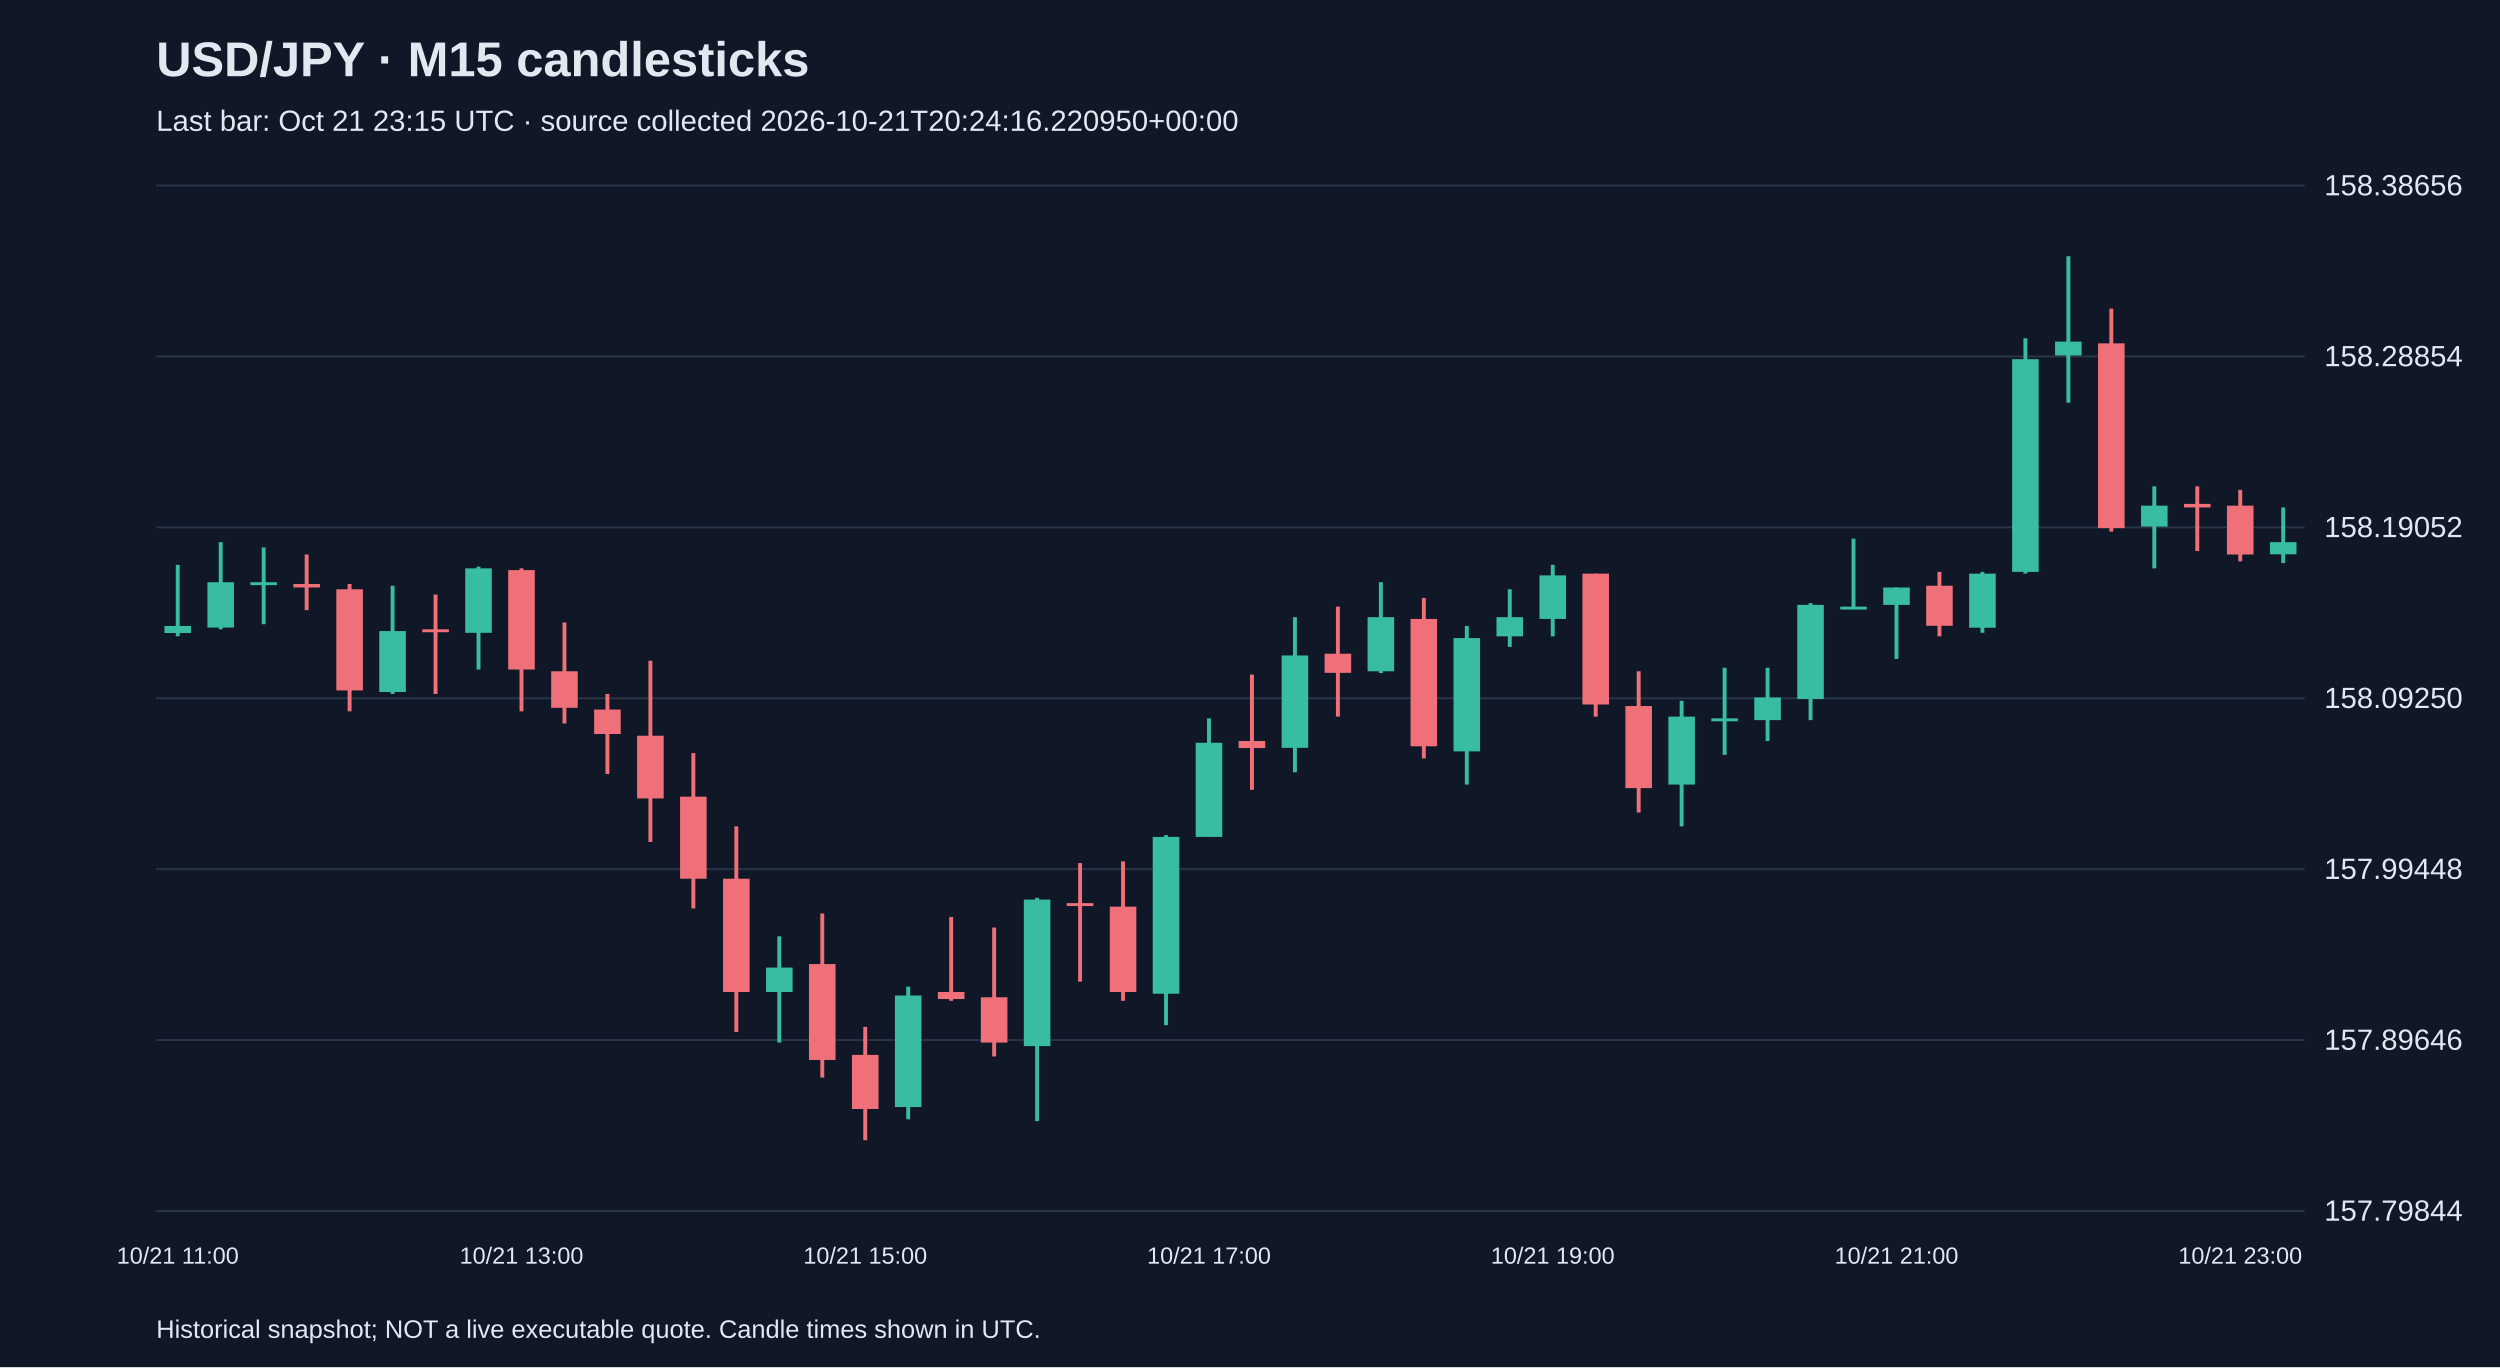
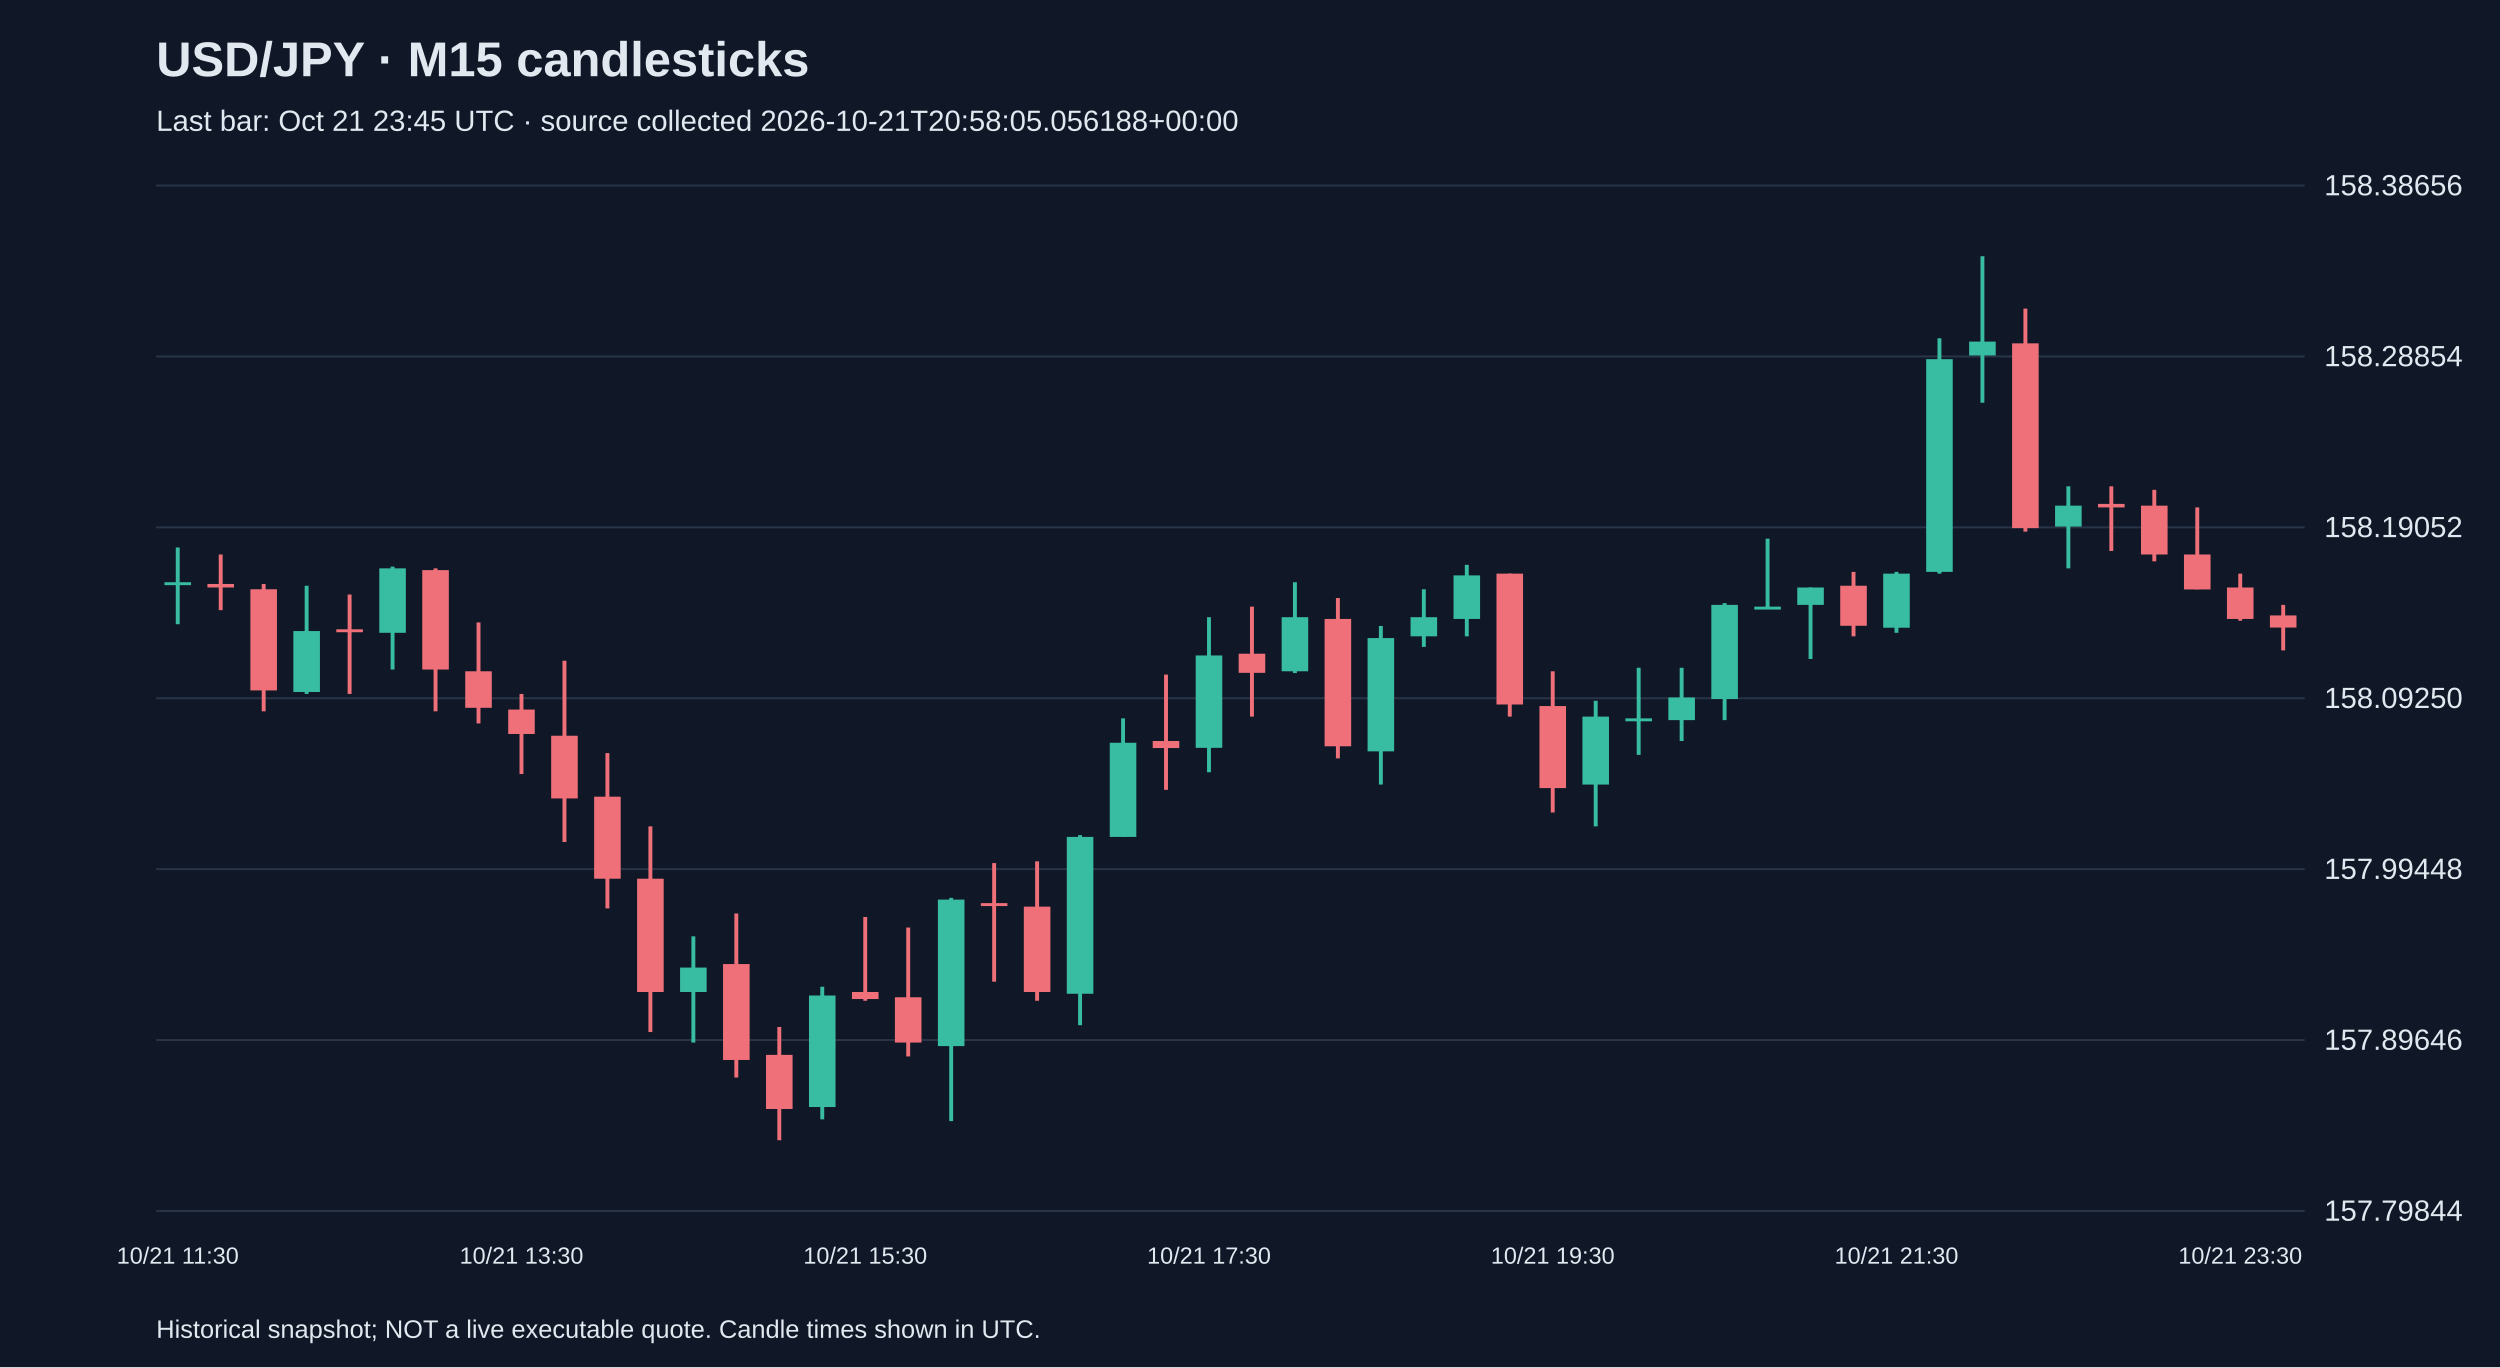
<svg xmlns="http://www.w3.org/2000/svg" viewBox="0 0 1280 700">
  <rect width="100%" height="100%" fill="#101827" />
  <style>text{font-family:Arial,sans-serif;fill:#e2e8f0}</style>
  <text x="80" y="39" font-size="25" font-weight="bold">USD/JPY · M15 candlesticks</text>
-   <text x="80" y="67" font-size="15" fill="#a6b1c5">Last bar: Oct 21 23:15 UTC · source collected 2026-10-21T20:24:16.220950+00:00</text>
+   <text x="80" y="67" font-size="15" fill="#a6b1c5">Last bar: Oct 21 23:45 UTC · source collected 2026-10-21T20:58:05.056188+00:00</text>
  <line x1="80" y1="620.0" x2="1180" y2="620.0" stroke="#283548" />
  <text x="1190" y="625.0" font-size="15">157.79844</text>
  <line x1="80" y1="532.5" x2="1180" y2="532.5" stroke="#283548" />
  <text x="1190" y="537.5" font-size="15">157.89646</text>
  <line x1="80" y1="445.0" x2="1180" y2="445.0" stroke="#283548" />
  <text x="1190" y="450.0" font-size="15">157.99448</text>
  <line x1="80" y1="357.5" x2="1180" y2="357.5" stroke="#283548" />
  <text x="1190" y="362.5" font-size="15">158.09250</text>
  <line x1="80" y1="270.0" x2="1180" y2="270.0" stroke="#283548" />
  <text x="1190" y="275.0" font-size="15">158.19052</text>
  <line x1="80" y1="182.5" x2="1180" y2="182.5" stroke="#283548" />
  <text x="1190" y="187.5" font-size="15">158.28854</text>
  <line x1="80" y1="95.0" x2="1180" y2="95.0" stroke="#283548" />
  <text x="1190" y="100.0" font-size="15">158.38656</text>
-   <line x1="91.0" y1="289.2" x2="91.0" y2="325.8" stroke="#38bca2" stroke-width="2" />
-   <rect x="84.2" y="320.5" width="13.6" height="3.6" fill="#38bca2" />
-   <text x="91.0" y="647" text-anchor="middle" font-size="12">10/21 11:00</text>
-   <line x1="113.0" y1="277.6" x2="113.0" y2="322.2" stroke="#38bca2" stroke-width="2" />
-   <rect x="106.2" y="298.1" width="13.6" height="23.2" fill="#38bca2" />
-   <line x1="135.0" y1="280.3" x2="135.0" y2="319.6" stroke="#38bca2" stroke-width="2" />
-   <rect x="128.2" y="298.1" width="13.6" height="1.5" fill="#38bca2" />
-   <line x1="157.0" y1="283.9" x2="157.0" y2="312.4" stroke="#f07079" stroke-width="2" />
-   <rect x="150.2" y="299.0" width="13.6" height="1.8" fill="#f07079" />
-   <line x1="179.0" y1="299.0" x2="179.0" y2="364.2" stroke="#f07079" stroke-width="2" />
-   <rect x="172.2" y="301.7" width="13.6" height="51.8" fill="#f07079" />
-   <line x1="201.0" y1="299.9" x2="201.0" y2="355.3" stroke="#38bca2" stroke-width="2" />
-   <rect x="194.2" y="323.1" width="13.6" height="31.2" fill="#38bca2" />
-   <line x1="223.0" y1="304.4" x2="223.0" y2="355.3" stroke="#f07079" stroke-width="2" />
-   <rect x="216.2" y="322.2" width="13.6" height="1.5" fill="#f07079" />
-   <line x1="245.0" y1="290.1" x2="245.0" y2="342.8" stroke="#38bca2" stroke-width="2" />
-   <rect x="238.2" y="291.0" width="13.6" height="33.0" fill="#38bca2" />
-   <line x1="267.0" y1="291.0" x2="267.0" y2="364.2" stroke="#f07079" stroke-width="2" />
-   <rect x="260.2" y="291.9" width="13.6" height="50.9" fill="#f07079" />
-   <text x="267.0" y="647" text-anchor="middle" font-size="12">10/21 13:00</text>
-   <line x1="289.0" y1="318.7" x2="289.0" y2="370.4" stroke="#f07079" stroke-width="2" />
-   <rect x="282.2" y="343.7" width="13.6" height="18.7" fill="#f07079" />
-   <line x1="311.0" y1="355.3" x2="311.0" y2="396.3" stroke="#f07079" stroke-width="2" />
-   <rect x="304.2" y="363.3" width="13.6" height="12.5" fill="#f07079" />
-   <line x1="333.0" y1="338.3" x2="333.0" y2="431.1" stroke="#f07079" stroke-width="2" />
-   <rect x="326.2" y="376.7" width="13.6" height="32.1" fill="#f07079" />
-   <line x1="355.0" y1="385.6" x2="355.0" y2="465.1" stroke="#f07079" stroke-width="2" />
-   <rect x="348.2" y="407.9" width="13.6" height="42.0" fill="#f07079" />
-   <line x1="377.0" y1="423.1" x2="377.0" y2="528.4" stroke="#f07079" stroke-width="2" />
-   <rect x="370.2" y="449.9" width="13.6" height="58.0" fill="#f07079" />
-   <line x1="399.0" y1="479.4" x2="399.0" y2="533.8" stroke="#38bca2" stroke-width="2" />
-   <rect x="392.2" y="495.4" width="13.6" height="12.5" fill="#38bca2" />
-   <line x1="421.0" y1="467.7" x2="421.0" y2="551.7" stroke="#f07079" stroke-width="2" />
-   <rect x="414.2" y="493.6" width="13.6" height="49.1" fill="#f07079" />
-   <line x1="443.0" y1="525.8" x2="443.0" y2="583.8" stroke="#f07079" stroke-width="2" />
-   <rect x="436.2" y="540.1" width="13.6" height="27.7" fill="#f07079" />
-   <text x="443.0" y="647" text-anchor="middle" font-size="12">10/21 15:00</text>
-   <line x1="465.0" y1="505.2" x2="465.0" y2="573.1" stroke="#38bca2" stroke-width="2" />
-   <rect x="458.2" y="509.7" width="13.6" height="57.1" fill="#38bca2" />
-   <line x1="487.0" y1="469.5" x2="487.0" y2="512.4" stroke="#f07079" stroke-width="2" />
-   <rect x="480.2" y="507.9" width="13.6" height="3.6" fill="#f07079" />
-   <line x1="509.0" y1="474.9" x2="509.0" y2="540.9" stroke="#f07079" stroke-width="2" />
-   <rect x="502.2" y="510.6" width="13.6" height="23.2" fill="#f07079" />
-   <line x1="531.0" y1="459.7" x2="531.0" y2="574.0" stroke="#38bca2" stroke-width="2" />
-   <rect x="524.2" y="460.6" width="13.6" height="75.0" fill="#38bca2" />
-   <line x1="553.0" y1="441.9" x2="553.0" y2="502.6" stroke="#f07079" stroke-width="2" />
-   <rect x="546.2" y="462.4" width="13.6" height="1.5" fill="#f07079" />
-   <line x1="575.0" y1="441.0" x2="575.0" y2="512.4" stroke="#f07079" stroke-width="2" />
-   <rect x="568.2" y="464.2" width="13.6" height="43.7" fill="#f07079" />
-   <line x1="597.0" y1="427.6" x2="597.0" y2="524.9" stroke="#38bca2" stroke-width="2" />
-   <rect x="590.2" y="428.5" width="13.6" height="80.3" fill="#38bca2" />
-   <line x1="619.0" y1="367.8" x2="619.0" y2="428.5" stroke="#38bca2" stroke-width="2" />
-   <rect x="612.2" y="380.3" width="13.6" height="48.2" fill="#38bca2" />
-   <text x="619.0" y="647" text-anchor="middle" font-size="12">10/21 17:00</text>
-   <line x1="641.0" y1="345.4" x2="641.0" y2="404.4" stroke="#f07079" stroke-width="2" />
-   <rect x="634.2" y="379.4" width="13.6" height="3.6" fill="#f07079" />
-   <line x1="663.0" y1="316.0" x2="663.0" y2="395.4" stroke="#38bca2" stroke-width="2" />
-   <rect x="656.2" y="335.6" width="13.6" height="47.3" fill="#38bca2" />
-   <line x1="685.0" y1="310.6" x2="685.0" y2="366.9" stroke="#f07079" stroke-width="2" />
-   <rect x="678.2" y="334.7" width="13.6" height="9.8" fill="#f07079" />
-   <line x1="707.0" y1="298.1" x2="707.0" y2="344.6" stroke="#38bca2" stroke-width="2" />
-   <rect x="700.2" y="316.0" width="13.6" height="27.7" fill="#38bca2" />
-   <line x1="729.0" y1="306.2" x2="729.0" y2="388.3" stroke="#f07079" stroke-width="2" />
-   <rect x="722.2" y="316.9" width="13.6" height="65.2" fill="#f07079" />
-   <line x1="751.0" y1="320.5" x2="751.0" y2="401.7" stroke="#38bca2" stroke-width="2" />
-   <rect x="744.2" y="326.7" width="13.6" height="58.0" fill="#38bca2" />
-   <line x1="773.0" y1="301.7" x2="773.0" y2="331.2" stroke="#38bca2" stroke-width="2" />
-   <rect x="766.2" y="316.0" width="13.6" height="9.8" fill="#38bca2" />
-   <line x1="795.0" y1="289.2" x2="795.0" y2="325.8" stroke="#38bca2" stroke-width="2" />
-   <rect x="788.2" y="294.6" width="13.6" height="22.3" fill="#38bca2" />
-   <text x="795.0" y="647" text-anchor="middle" font-size="12">10/21 19:00</text>
-   <line x1="817.0" y1="293.7" x2="817.0" y2="366.9" stroke="#f07079" stroke-width="2" />
-   <rect x="810.2" y="293.7" width="13.6" height="67.0" fill="#f07079" />
-   <line x1="839.0" y1="343.7" x2="839.0" y2="416.0" stroke="#f07079" stroke-width="2" />
-   <rect x="832.2" y="361.5" width="13.6" height="42.0" fill="#f07079" />
-   <line x1="861.0" y1="358.8" x2="861.0" y2="423.1" stroke="#38bca2" stroke-width="2" />
-   <rect x="854.2" y="366.9" width="13.6" height="34.8" fill="#38bca2" />
-   <line x1="883.0" y1="341.9" x2="883.0" y2="386.5" stroke="#38bca2" stroke-width="2" />
-   <rect x="876.2" y="367.8" width="13.6" height="1.5" fill="#38bca2" />
-   <line x1="905.0" y1="341.9" x2="905.0" y2="379.4" stroke="#38bca2" stroke-width="2" />
-   <rect x="898.2" y="357.1" width="13.6" height="11.6" fill="#38bca2" />
-   <line x1="927.0" y1="308.8" x2="927.0" y2="368.7" stroke="#38bca2" stroke-width="2" />
-   <rect x="920.2" y="309.7" width="13.6" height="48.2" fill="#38bca2" />
-   <line x1="949.0" y1="275.8" x2="949.0" y2="311.5" stroke="#38bca2" stroke-width="2" />
-   <rect x="942.2" y="310.6" width="13.6" height="1.5" fill="#38bca2" />
-   <line x1="971.0" y1="300.8" x2="971.0" y2="337.4" stroke="#38bca2" stroke-width="2" />
-   <rect x="964.2" y="300.8" width="13.6" height="8.9" fill="#38bca2" />
-   <text x="971.0" y="647" text-anchor="middle" font-size="12">10/21 21:00</text>
-   <line x1="993.0" y1="292.8" x2="993.0" y2="325.8" stroke="#f07079" stroke-width="2" />
-   <rect x="986.2" y="299.9" width="13.6" height="20.5" fill="#f07079" />
-   <line x1="1015.0" y1="292.8" x2="1015.0" y2="324.0" stroke="#38bca2" stroke-width="2" />
-   <rect x="1008.2" y="293.7" width="13.6" height="27.7" fill="#38bca2" />
-   <line x1="1037.0" y1="173.2" x2="1037.0" y2="293.7" stroke="#38bca2" stroke-width="2" />
-   <rect x="1030.2" y="183.9" width="13.6" height="108.9" fill="#38bca2" />
-   <line x1="1059.0" y1="131.2" x2="1059.0" y2="206.2" stroke="#38bca2" stroke-width="2" />
-   <rect x="1052.2" y="174.9" width="13.6" height="7.1" fill="#38bca2" />
-   <line x1="1081.0" y1="158.0" x2="1081.0" y2="272.2" stroke="#f07079" stroke-width="2" />
-   <rect x="1074.2" y="175.8" width="13.6" height="94.6" fill="#f07079" />
-   <line x1="1103.0" y1="249.0" x2="1103.0" y2="291.0" stroke="#38bca2" stroke-width="2" />
-   <rect x="1096.2" y="258.9" width="13.6" height="10.7" fill="#38bca2" />
-   <line x1="1125.0" y1="249.0" x2="1125.0" y2="282.1" stroke="#f07079" stroke-width="2" />
-   <rect x="1118.2" y="258.0" width="13.6" height="1.8" fill="#f07079" />
-   <line x1="1147.0" y1="250.8" x2="1147.0" y2="287.4" stroke="#f07079" stroke-width="2" />
-   <rect x="1140.2" y="258.9" width="13.6" height="25.0" fill="#f07079" />
-   <text x="1147.0" y="647" text-anchor="middle" font-size="12">10/21 23:00</text>
-   <line x1="1169.0" y1="259.8" x2="1169.0" y2="288.3" stroke="#38bca2" stroke-width="2" />
-   <rect x="1162.2" y="277.6" width="13.6" height="6.2" fill="#38bca2" />
+   <line x1="91.0" y1="280.3" x2="91.0" y2="319.6" stroke="#38bca2" stroke-width="2" />
+   <rect x="84.2" y="298.1" width="13.6" height="1.5" fill="#38bca2" />
+   <text x="91.0" y="647" text-anchor="middle" font-size="12">10/21 11:30</text>
+   <line x1="113.0" y1="283.9" x2="113.0" y2="312.4" stroke="#f07079" stroke-width="2" />
+   <rect x="106.2" y="299.0" width="13.6" height="1.8" fill="#f07079" />
+   <line x1="135.0" y1="299.0" x2="135.0" y2="364.2" stroke="#f07079" stroke-width="2" />
+   <rect x="128.2" y="301.7" width="13.6" height="51.8" fill="#f07079" />
+   <line x1="157.0" y1="299.9" x2="157.0" y2="355.3" stroke="#38bca2" stroke-width="2" />
+   <rect x="150.2" y="323.1" width="13.6" height="31.2" fill="#38bca2" />
+   <line x1="179.0" y1="304.4" x2="179.0" y2="355.3" stroke="#f07079" stroke-width="2" />
+   <rect x="172.2" y="322.2" width="13.6" height="1.5" fill="#f07079" />
+   <line x1="201.0" y1="290.1" x2="201.0" y2="342.8" stroke="#38bca2" stroke-width="2" />
+   <rect x="194.2" y="291.0" width="13.6" height="33.0" fill="#38bca2" />
+   <line x1="223.0" y1="291.0" x2="223.0" y2="364.2" stroke="#f07079" stroke-width="2" />
+   <rect x="216.2" y="291.9" width="13.6" height="50.9" fill="#f07079" />
+   <line x1="245.0" y1="318.7" x2="245.0" y2="370.4" stroke="#f07079" stroke-width="2" />
+   <rect x="238.2" y="343.7" width="13.6" height="18.7" fill="#f07079" />
+   <line x1="267.0" y1="355.3" x2="267.0" y2="396.3" stroke="#f07079" stroke-width="2" />
+   <rect x="260.2" y="363.3" width="13.6" height="12.5" fill="#f07079" />
+   <text x="267.0" y="647" text-anchor="middle" font-size="12">10/21 13:30</text>
+   <line x1="289.0" y1="338.3" x2="289.0" y2="431.1" stroke="#f07079" stroke-width="2" />
+   <rect x="282.2" y="376.7" width="13.6" height="32.1" fill="#f07079" />
+   <line x1="311.0" y1="385.6" x2="311.0" y2="465.1" stroke="#f07079" stroke-width="2" />
+   <rect x="304.2" y="407.9" width="13.6" height="42.0" fill="#f07079" />
+   <line x1="333.0" y1="423.1" x2="333.0" y2="528.4" stroke="#f07079" stroke-width="2" />
+   <rect x="326.2" y="449.9" width="13.6" height="58.0" fill="#f07079" />
+   <line x1="355.0" y1="479.4" x2="355.0" y2="533.8" stroke="#38bca2" stroke-width="2" />
+   <rect x="348.2" y="495.4" width="13.6" height="12.5" fill="#38bca2" />
+   <line x1="377.0" y1="467.7" x2="377.0" y2="551.7" stroke="#f07079" stroke-width="2" />
+   <rect x="370.2" y="493.6" width="13.6" height="49.1" fill="#f07079" />
+   <line x1="399.0" y1="525.8" x2="399.0" y2="583.8" stroke="#f07079" stroke-width="2" />
+   <rect x="392.2" y="540.1" width="13.6" height="27.7" fill="#f07079" />
+   <line x1="421.0" y1="505.2" x2="421.0" y2="573.1" stroke="#38bca2" stroke-width="2" />
+   <rect x="414.2" y="509.7" width="13.6" height="57.1" fill="#38bca2" />
+   <line x1="443.0" y1="469.5" x2="443.0" y2="512.4" stroke="#f07079" stroke-width="2" />
+   <rect x="436.2" y="507.9" width="13.6" height="3.6" fill="#f07079" />
+   <text x="443.0" y="647" text-anchor="middle" font-size="12">10/21 15:30</text>
+   <line x1="465.0" y1="474.9" x2="465.0" y2="540.9" stroke="#f07079" stroke-width="2" />
+   <rect x="458.2" y="510.6" width="13.6" height="23.2" fill="#f07079" />
+   <line x1="487.0" y1="459.7" x2="487.0" y2="574.0" stroke="#38bca2" stroke-width="2" />
+   <rect x="480.2" y="460.6" width="13.6" height="75.0" fill="#38bca2" />
+   <line x1="509.0" y1="441.9" x2="509.0" y2="502.6" stroke="#f07079" stroke-width="2" />
+   <rect x="502.2" y="462.4" width="13.6" height="1.5" fill="#f07079" />
+   <line x1="531.0" y1="441.0" x2="531.0" y2="512.4" stroke="#f07079" stroke-width="2" />
+   <rect x="524.2" y="464.2" width="13.6" height="43.7" fill="#f07079" />
+   <line x1="553.0" y1="427.6" x2="553.0" y2="524.9" stroke="#38bca2" stroke-width="2" />
+   <rect x="546.2" y="428.5" width="13.6" height="80.3" fill="#38bca2" />
+   <line x1="575.0" y1="367.8" x2="575.0" y2="428.5" stroke="#38bca2" stroke-width="2" />
+   <rect x="568.2" y="380.3" width="13.6" height="48.2" fill="#38bca2" />
+   <line x1="597.0" y1="345.4" x2="597.0" y2="404.4" stroke="#f07079" stroke-width="2" />
+   <rect x="590.2" y="379.4" width="13.6" height="3.6" fill="#f07079" />
+   <line x1="619.0" y1="316.0" x2="619.0" y2="395.4" stroke="#38bca2" stroke-width="2" />
+   <rect x="612.2" y="335.6" width="13.6" height="47.3" fill="#38bca2" />
+   <text x="619.0" y="647" text-anchor="middle" font-size="12">10/21 17:30</text>
+   <line x1="641.0" y1="310.6" x2="641.0" y2="366.9" stroke="#f07079" stroke-width="2" />
+   <rect x="634.2" y="334.7" width="13.6" height="9.8" fill="#f07079" />
+   <line x1="663.0" y1="298.1" x2="663.0" y2="344.6" stroke="#38bca2" stroke-width="2" />
+   <rect x="656.2" y="316.0" width="13.6" height="27.7" fill="#38bca2" />
+   <line x1="685.0" y1="306.2" x2="685.0" y2="388.3" stroke="#f07079" stroke-width="2" />
+   <rect x="678.2" y="316.9" width="13.6" height="65.2" fill="#f07079" />
+   <line x1="707.0" y1="320.5" x2="707.0" y2="401.7" stroke="#38bca2" stroke-width="2" />
+   <rect x="700.2" y="326.7" width="13.6" height="58.0" fill="#38bca2" />
+   <line x1="729.0" y1="301.7" x2="729.0" y2="331.2" stroke="#38bca2" stroke-width="2" />
+   <rect x="722.2" y="316.0" width="13.6" height="9.8" fill="#38bca2" />
+   <line x1="751.0" y1="289.2" x2="751.0" y2="325.8" stroke="#38bca2" stroke-width="2" />
+   <rect x="744.2" y="294.6" width="13.6" height="22.3" fill="#38bca2" />
+   <line x1="773.0" y1="293.7" x2="773.0" y2="366.9" stroke="#f07079" stroke-width="2" />
+   <rect x="766.2" y="293.7" width="13.6" height="67.0" fill="#f07079" />
+   <line x1="795.0" y1="343.7" x2="795.0" y2="416.0" stroke="#f07079" stroke-width="2" />
+   <rect x="788.2" y="361.5" width="13.6" height="42.0" fill="#f07079" />
+   <text x="795.0" y="647" text-anchor="middle" font-size="12">10/21 19:30</text>
+   <line x1="817.0" y1="358.8" x2="817.0" y2="423.1" stroke="#38bca2" stroke-width="2" />
+   <rect x="810.2" y="366.9" width="13.6" height="34.8" fill="#38bca2" />
+   <line x1="839.0" y1="341.9" x2="839.0" y2="386.5" stroke="#38bca2" stroke-width="2" />
+   <rect x="832.2" y="367.8" width="13.6" height="1.5" fill="#38bca2" />
+   <line x1="861.0" y1="341.9" x2="861.0" y2="379.4" stroke="#38bca2" stroke-width="2" />
+   <rect x="854.2" y="357.1" width="13.6" height="11.6" fill="#38bca2" />
+   <line x1="883.0" y1="308.8" x2="883.0" y2="368.7" stroke="#38bca2" stroke-width="2" />
+   <rect x="876.2" y="309.7" width="13.6" height="48.2" fill="#38bca2" />
+   <line x1="905.0" y1="275.8" x2="905.0" y2="311.5" stroke="#38bca2" stroke-width="2" />
+   <rect x="898.2" y="310.6" width="13.6" height="1.5" fill="#38bca2" />
+   <line x1="927.0" y1="300.8" x2="927.0" y2="337.4" stroke="#38bca2" stroke-width="2" />
+   <rect x="920.2" y="300.8" width="13.6" height="8.9" fill="#38bca2" />
+   <line x1="949.0" y1="292.8" x2="949.0" y2="325.8" stroke="#f07079" stroke-width="2" />
+   <rect x="942.2" y="299.9" width="13.6" height="20.5" fill="#f07079" />
+   <line x1="971.0" y1="292.8" x2="971.0" y2="324.0" stroke="#38bca2" stroke-width="2" />
+   <rect x="964.2" y="293.7" width="13.6" height="27.7" fill="#38bca2" />
+   <text x="971.0" y="647" text-anchor="middle" font-size="12">10/21 21:30</text>
+   <line x1="993.0" y1="173.2" x2="993.0" y2="293.7" stroke="#38bca2" stroke-width="2" />
+   <rect x="986.2" y="183.9" width="13.6" height="108.9" fill="#38bca2" />
+   <line x1="1015.0" y1="131.2" x2="1015.0" y2="206.2" stroke="#38bca2" stroke-width="2" />
+   <rect x="1008.2" y="174.9" width="13.6" height="7.1" fill="#38bca2" />
+   <line x1="1037.0" y1="158.0" x2="1037.0" y2="272.2" stroke="#f07079" stroke-width="2" />
+   <rect x="1030.2" y="175.8" width="13.6" height="94.6" fill="#f07079" />
+   <line x1="1059.0" y1="249.0" x2="1059.0" y2="291.0" stroke="#38bca2" stroke-width="2" />
+   <rect x="1052.2" y="258.9" width="13.6" height="10.7" fill="#38bca2" />
+   <line x1="1081.0" y1="249.0" x2="1081.0" y2="282.1" stroke="#f07079" stroke-width="2" />
+   <rect x="1074.2" y="258.0" width="13.6" height="1.8" fill="#f07079" />
+   <line x1="1103.0" y1="250.8" x2="1103.0" y2="287.4" stroke="#f07079" stroke-width="2" />
+   <rect x="1096.2" y="258.9" width="13.6" height="25.0" fill="#f07079" />
+   <line x1="1125.0" y1="259.8" x2="1125.0" y2="301.7" stroke="#f07079" stroke-width="2" />
+   <rect x="1118.2" y="283.9" width="13.6" height="17.9" fill="#f07079" />
+   <line x1="1147.0" y1="293.7" x2="1147.0" y2="317.8" stroke="#f07079" stroke-width="2" />
+   <rect x="1140.2" y="300.8" width="13.6" height="16.1" fill="#f07079" />
+   <text x="1147.0" y="647" text-anchor="middle" font-size="12">10/21 23:30</text>
+   <line x1="1169.0" y1="309.7" x2="1169.0" y2="333.0" stroke="#f07079" stroke-width="2" />
+   <rect x="1162.2" y="315.1" width="13.6" height="6.2" fill="#f07079" />
  <text x="80" y="685" font-size="13">Historical snapshot; NOT a live executable quote. Candle times shown in UTC.</text>
</svg>
